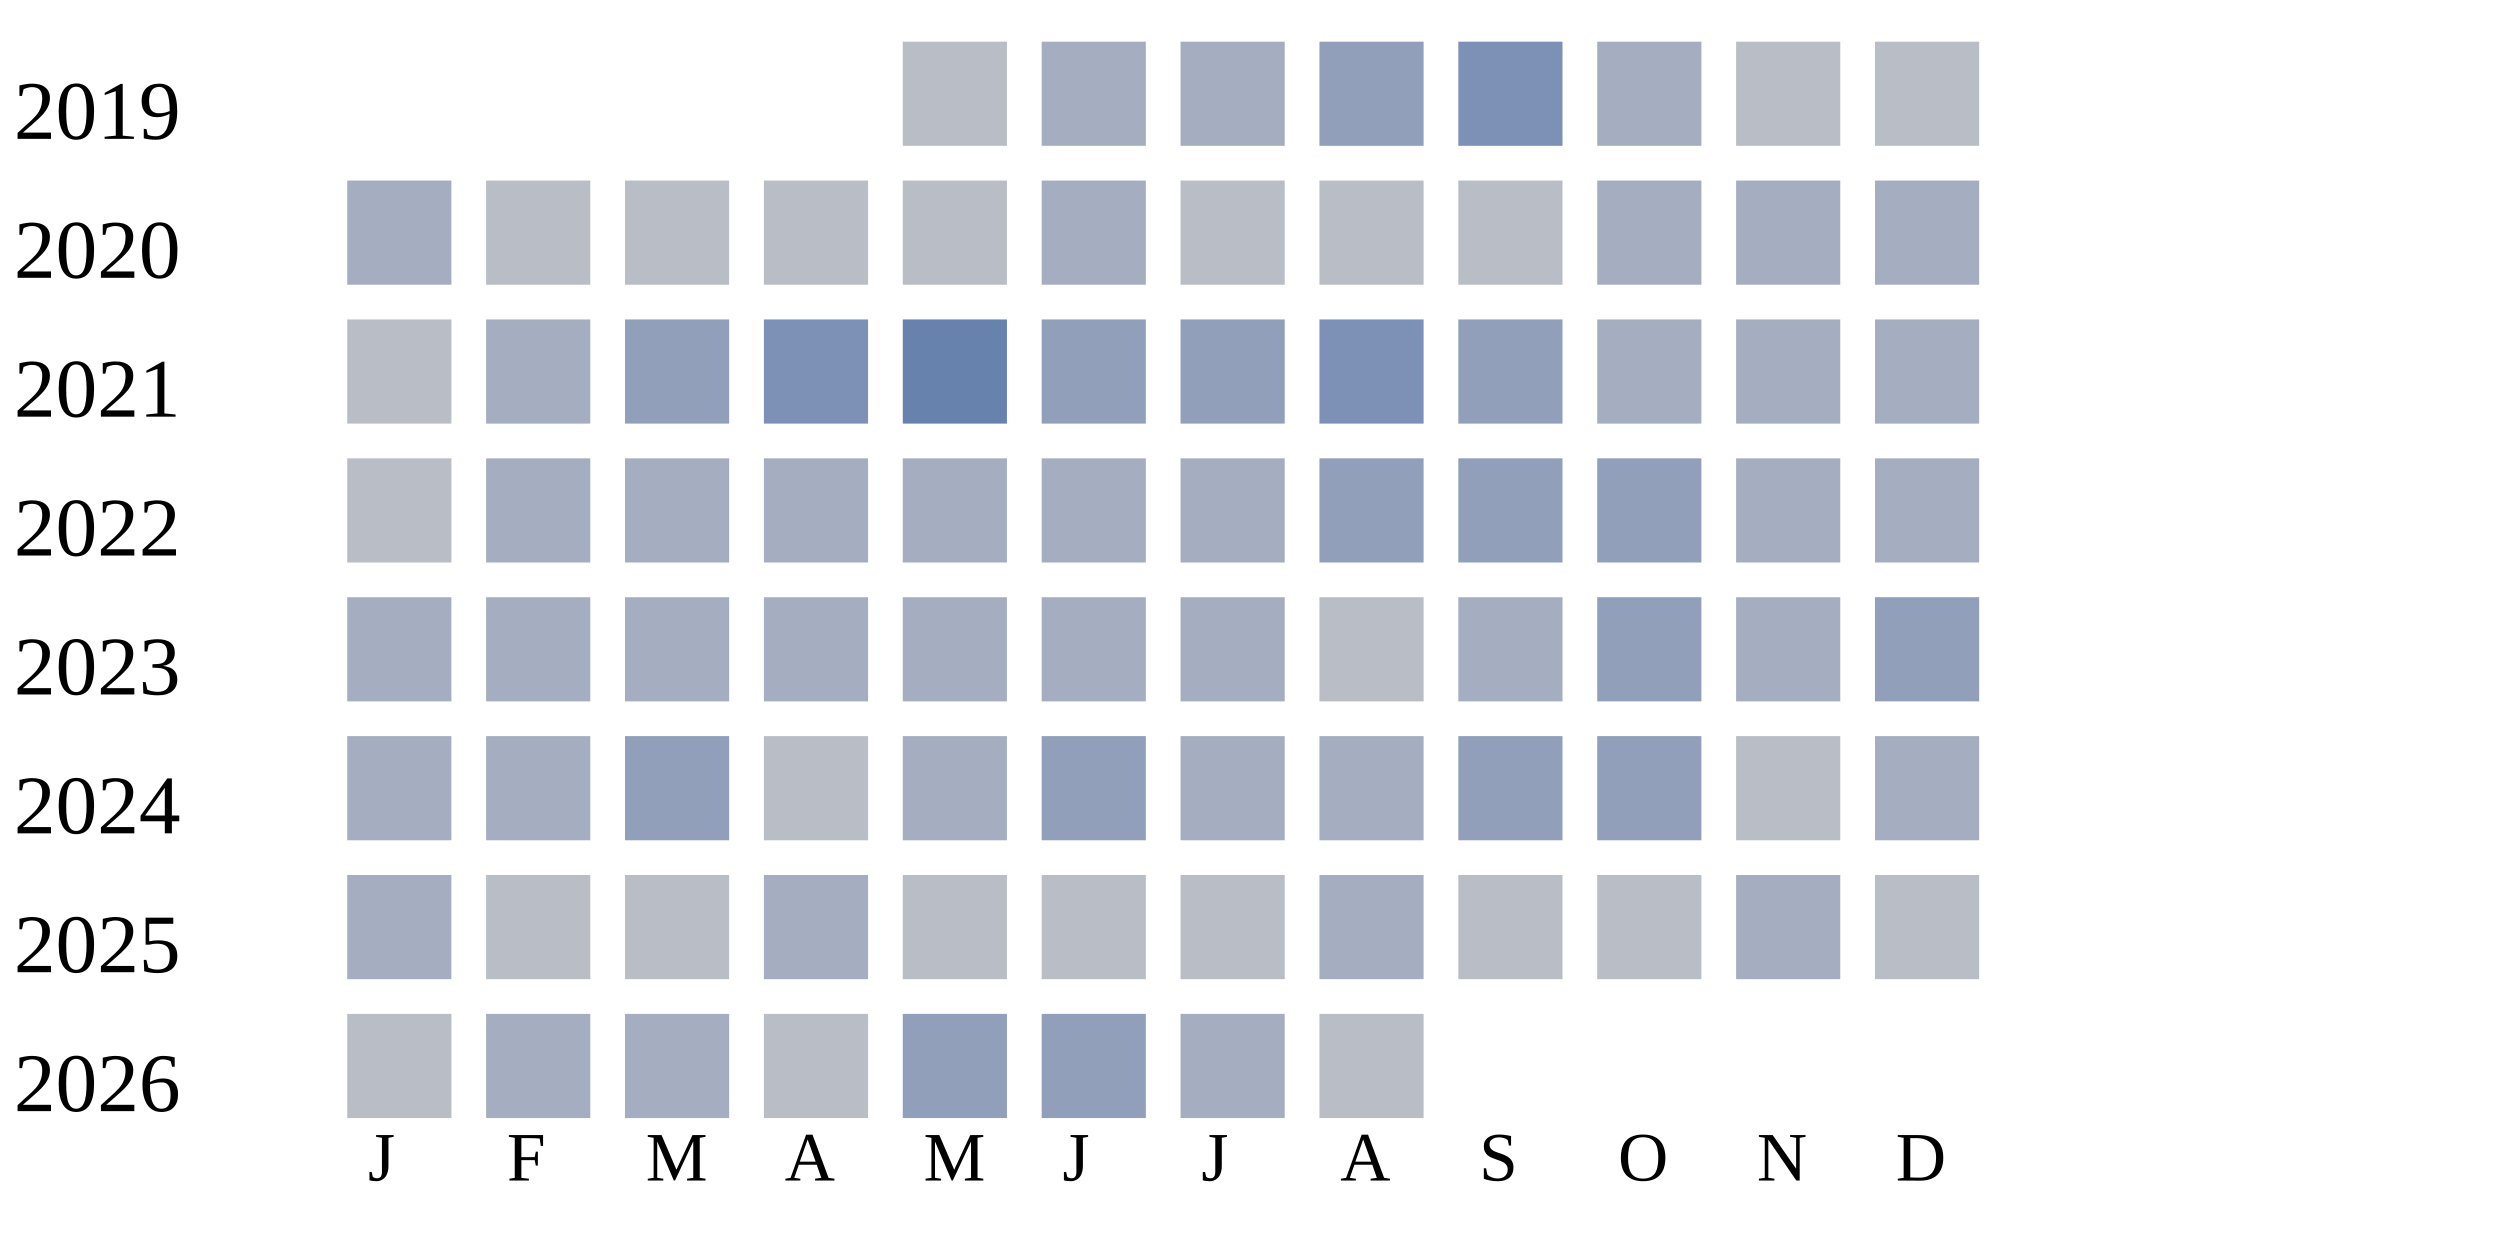
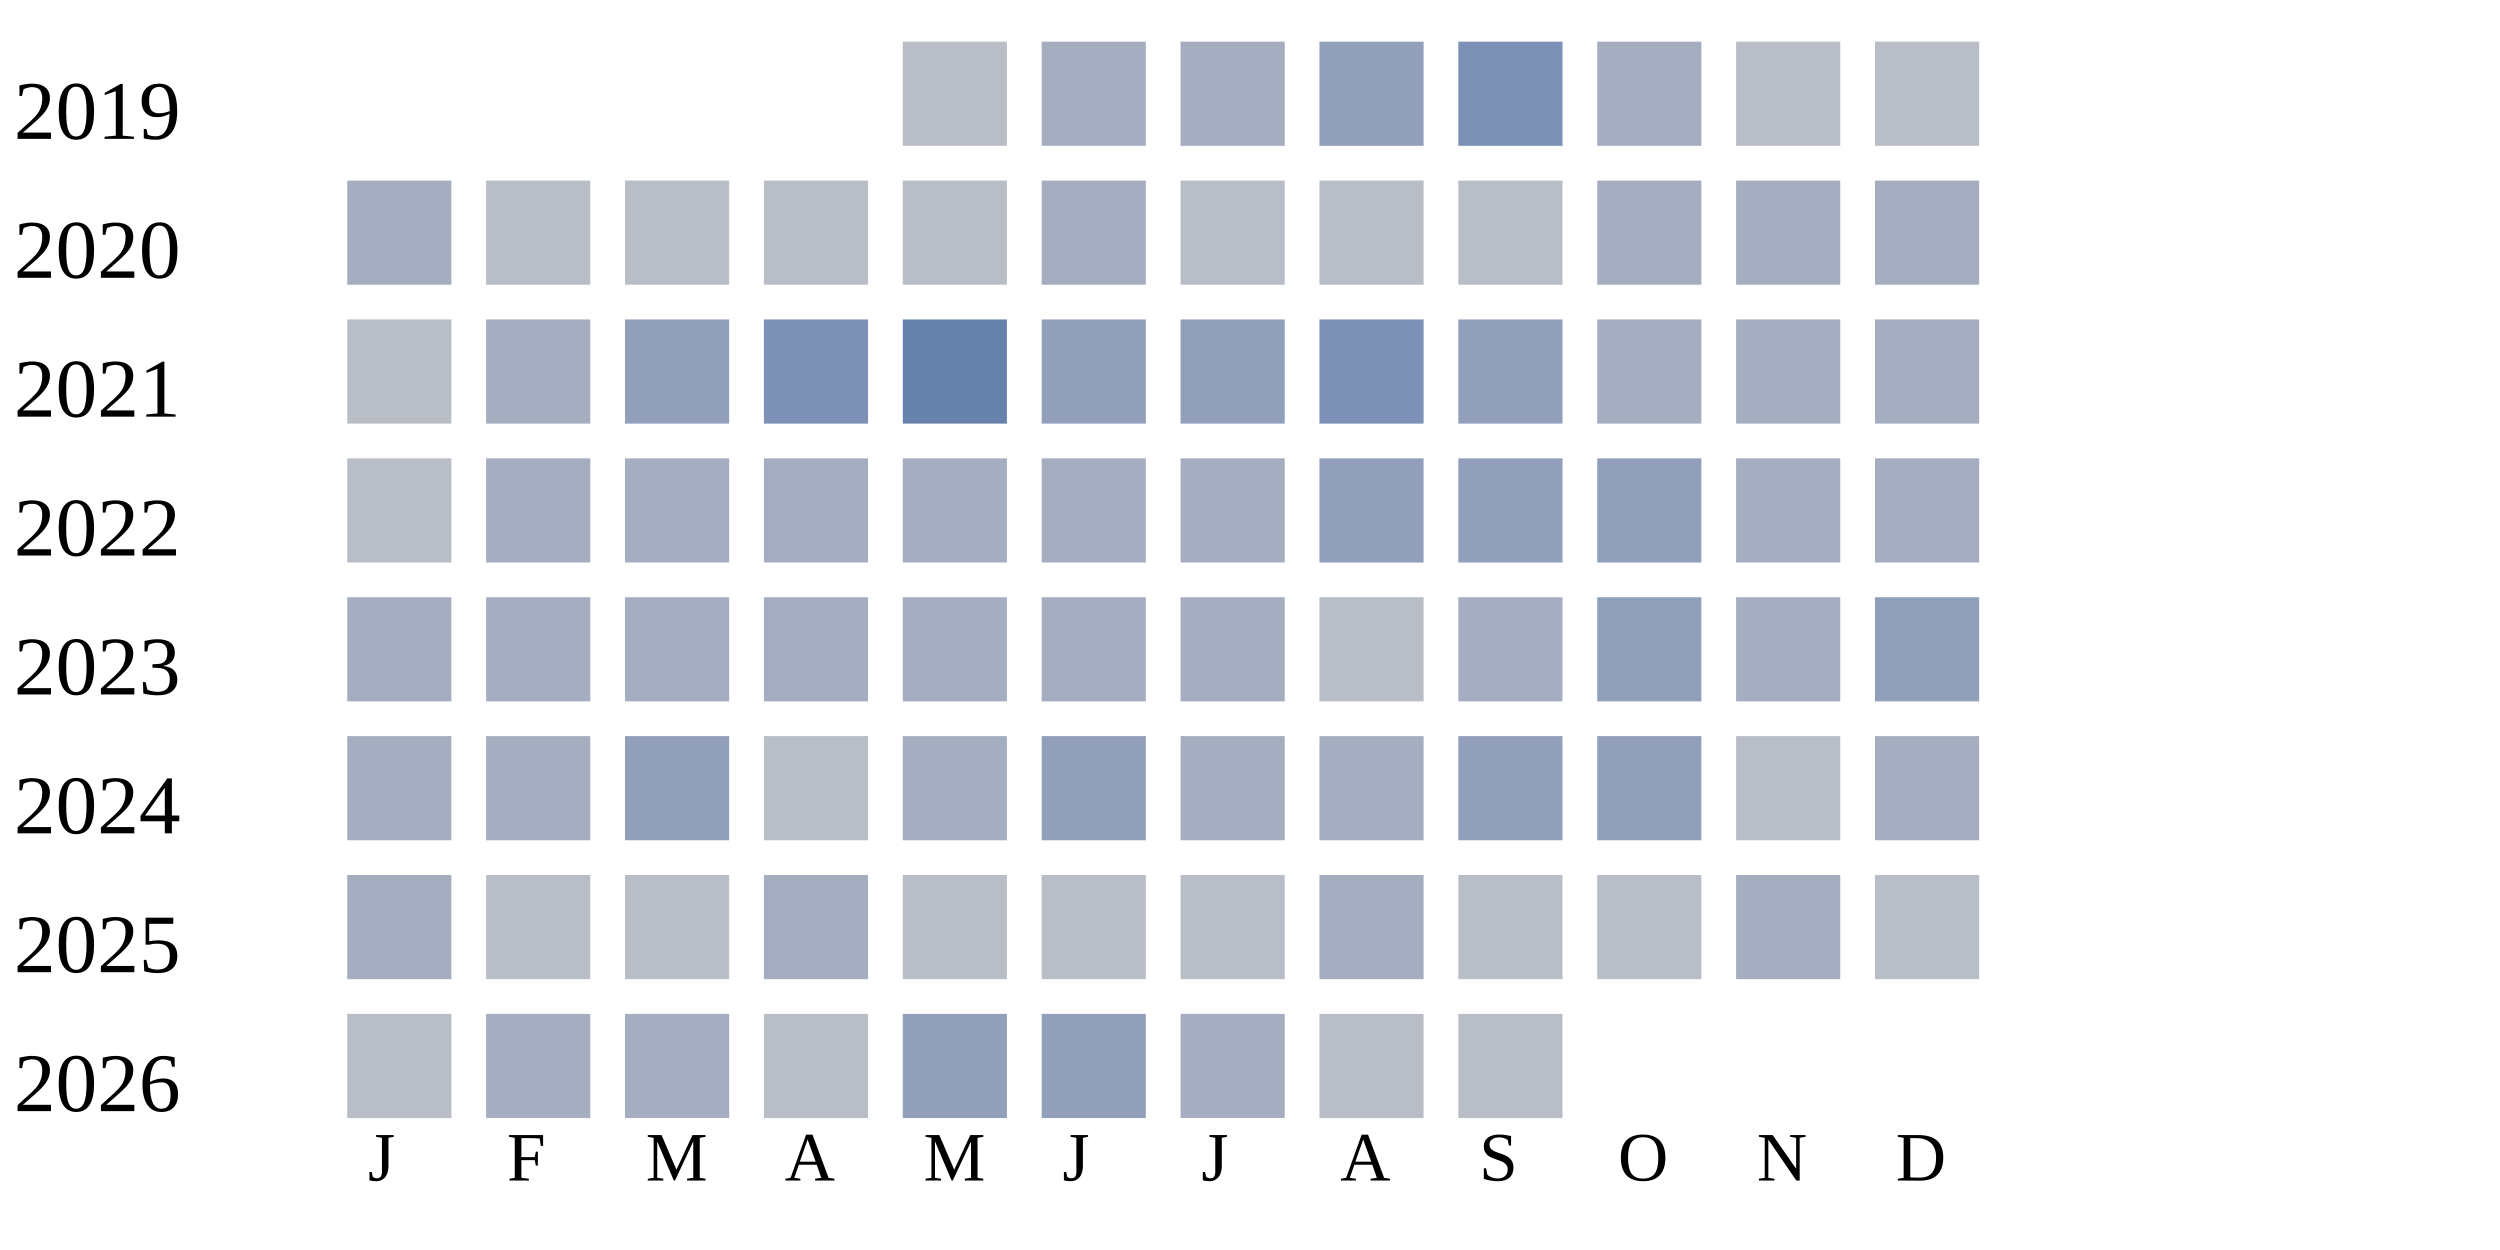
<svg xmlns="http://www.w3.org/2000/svg" width="360" height="180">
  <g transform="translate(0 0)">
    <text x="2" y="20">2019</text>
    <rect x="130" y="6" width="15" height="15" fill="#b9bdc6" />
    <rect x="150" y="6" width="15" height="15" fill="#a5aec0" />
    <rect x="170" y="6" width="15" height="15" fill="#a5aec0" />
    <rect x="190" y="6" width="15" height="15" fill="#919fba" />
    <rect x="210" y="6" width="15" height="15" fill="#7d90b5" />
    <rect x="230" y="6" width="15" height="15" fill="#a5aec0" />
    <rect x="250" y="6" width="15" height="15" fill="#b9bdc6" />
    <rect x="270" y="6" width="15" height="15" fill="#b9bdc6" />
  </g>
  <g transform="translate(0 20)">
    <text x="2" y="20">2020</text>
    <rect x="50" y="6" width="15" height="15" fill="#a5aec0" />
    <rect x="70" y="6" width="15" height="15" fill="#b9bdc6" />
    <rect x="90" y="6" width="15" height="15" fill="#b9bdc6" />
    <rect x="110" y="6" width="15" height="15" fill="#b9bdc6" />
    <rect x="130" y="6" width="15" height="15" fill="#b9bdc6" />
    <rect x="150" y="6" width="15" height="15" fill="#a5aec0" />
    <rect x="170" y="6" width="15" height="15" fill="#b9bdc6" />
    <rect x="190" y="6" width="15" height="15" fill="#b9bdc6" />
    <rect x="210" y="6" width="15" height="15" fill="#b9bdc6" />
    <rect x="230" y="6" width="15" height="15" fill="#a5aec0" />
    <rect x="250" y="6" width="15" height="15" fill="#a5aec0" />
    <rect x="270" y="6" width="15" height="15" fill="#a5aec0" />
  </g>
  <g transform="translate(0 40)">
    <text x="2" y="20">2021</text>
    <rect x="50" y="6" width="15" height="15" fill="#b9bdc6" />
    <rect x="70" y="6" width="15" height="15" fill="#a5aec0" />
    <rect x="90" y="6" width="15" height="15" fill="#919fba" />
    <rect x="110" y="6" width="15" height="15" fill="#7d90b5" />
    <rect x="130" y="6" width="15" height="15" fill="#6882ae" />
    <rect x="150" y="6" width="15" height="15" fill="#919fba" />
    <rect x="170" y="6" width="15" height="15" fill="#919fba" />
    <rect x="190" y="6" width="15" height="15" fill="#7d90b5" />
    <rect x="210" y="6" width="15" height="15" fill="#919fba" />
    <rect x="230" y="6" width="15" height="15" fill="#a5aec0" />
    <rect x="250" y="6" width="15" height="15" fill="#a5aec0" />
    <rect x="270" y="6" width="15" height="15" fill="#a5aec0" />
  </g>
  <g transform="translate(0 60)">
    <text x="2" y="20">2022</text>
    <rect x="50" y="6" width="15" height="15" fill="#b9bdc6" />
    <rect x="70" y="6" width="15" height="15" fill="#a5aec0" />
    <rect x="90" y="6" width="15" height="15" fill="#a5aec0" />
    <rect x="110" y="6" width="15" height="15" fill="#a5aec0" />
    <rect x="130" y="6" width="15" height="15" fill="#a5aec0" />
    <rect x="150" y="6" width="15" height="15" fill="#a5aec0" />
    <rect x="170" y="6" width="15" height="15" fill="#a5aec0" />
    <rect x="190" y="6" width="15" height="15" fill="#919fba" />
    <rect x="210" y="6" width="15" height="15" fill="#919fba" />
    <rect x="230" y="6" width="15" height="15" fill="#919fba" />
    <rect x="250" y="6" width="15" height="15" fill="#a5aec0" />
    <rect x="270" y="6" width="15" height="15" fill="#a5aec0" />
  </g>
  <g transform="translate(0 80)">
    <text x="2" y="20">2023</text>
    <rect x="50" y="6" width="15" height="15" fill="#a5aec0" />
    <rect x="70" y="6" width="15" height="15" fill="#a5aec0" />
    <rect x="90" y="6" width="15" height="15" fill="#a5aec0" />
    <rect x="110" y="6" width="15" height="15" fill="#a5aec0" />
    <rect x="130" y="6" width="15" height="15" fill="#a5aec0" />
    <rect x="150" y="6" width="15" height="15" fill="#a5aec0" />
    <rect x="170" y="6" width="15" height="15" fill="#a5aec0" />
    <rect x="190" y="6" width="15" height="15" fill="#b9bdc6" />
    <rect x="210" y="6" width="15" height="15" fill="#a5aec0" />
    <rect x="230" y="6" width="15" height="15" fill="#919fba" />
    <rect x="250" y="6" width="15" height="15" fill="#a5aec0" />
    <rect x="270" y="6" width="15" height="15" fill="#919fba" />
  </g>
  <g transform="translate(0 100)">
    <text x="2" y="20">2024</text>
    <rect x="50" y="6" width="15" height="15" fill="#a5aec0" />
    <rect x="70" y="6" width="15" height="15" fill="#a5aec0" />
    <rect x="90" y="6" width="15" height="15" fill="#919fba" />
    <rect x="110" y="6" width="15" height="15" fill="#b9bdc6" />
    <rect x="130" y="6" width="15" height="15" fill="#a5aec0" />
    <rect x="150" y="6" width="15" height="15" fill="#919fba" />
    <rect x="170" y="6" width="15" height="15" fill="#a5aec0" />
    <rect x="190" y="6" width="15" height="15" fill="#a5aec0" />
    <rect x="210" y="6" width="15" height="15" fill="#919fba" />
    <rect x="230" y="6" width="15" height="15" fill="#919fba" />
    <rect x="250" y="6" width="15" height="15" fill="#b9bdc6" />
    <rect x="270" y="6" width="15" height="15" fill="#a5aec0" />
  </g>
  <g transform="translate(0 120)">
    <text x="2" y="20">2025</text>
    <rect x="50" y="6" width="15" height="15" fill="#a5aec0" />
    <rect x="70" y="6" width="15" height="15" fill="#b9bdc6" />
    <rect x="90" y="6" width="15" height="15" fill="#b9bdc6" />
    <rect x="110" y="6" width="15" height="15" fill="#a5aec0" />
    <rect x="130" y="6" width="15" height="15" fill="#b9bdc6" />
    <rect x="150" y="6" width="15" height="15" fill="#b9bdc6" />
    <rect x="170" y="6" width="15" height="15" fill="#b9bdc6" />
    <rect x="190" y="6" width="15" height="15" fill="#a5aec0" />
    <rect x="210" y="6" width="15" height="15" fill="#b9bdc6" />
    <rect x="230" y="6" width="15" height="15" fill="#b9bdc6" />
    <rect x="250" y="6" width="15" height="15" fill="#a5aec0" />
    <rect x="270" y="6" width="15" height="15" fill="#b9bdc6" />
  </g>
  <g transform="translate(0 140)">
    <text x="2" y="20">2026</text>
    <rect x="50" y="6" width="15" height="15" fill="#b9bdc6" />
    <rect x="70" y="6" width="15" height="15" fill="#a5aec0" />
    <rect x="90" y="6" width="15" height="15" fill="#a5aec0" />
    <rect x="110" y="6" width="15" height="15" fill="#b9bdc6" />
    <rect x="130" y="6" width="15" height="15" fill="#919fba" />
    <rect x="150" y="6" width="15" height="15" fill="#919fba" />
    <rect x="170" y="6" width="15" height="15" fill="#a5aec0" />
    <rect x="190" y="6" width="15" height="15" fill="#b9bdc6" />
+     <rect x="210" y="6" width="15" height="15" fill="#b9bdc6" />
  </g>
  <text style="font-size: 10px; text-align: center" x="53" y="170">J</text>
  <text style="font-size: 10px; text-align: center" x="73" y="170">F</text>
  <text style="font-size: 10px; text-align: center" x="93" y="170">M</text>
  <text style="font-size: 10px; text-align: center" x="113" y="170">A</text>
  <text style="font-size: 10px; text-align: center" x="133" y="170">M</text>
  <text style="font-size: 10px; text-align: center" x="153" y="170">J</text>
  <text style="font-size: 10px; text-align: center" x="173" y="170">J</text>
  <text style="font-size: 10px; text-align: center" x="193" y="170">A</text>
  <text style="font-size: 10px; text-align: center" x="213" y="170">S</text>
  <text style="font-size: 10px; text-align: center" x="233" y="170">O</text>
  <text style="font-size: 10px; text-align: center" x="253" y="170">N</text>
  <text style="font-size: 10px; text-align: center" x="273" y="170">D</text>
  <text style="font-size: 10px;" x="155" y="189">Less</text>
  <rect fill="#b9bdc6" width="10" height="10" x="180" y="180" />
  <rect fill="#919fba" width="10" height="10" x="195" y="180" />
  <rect fill="#6882ae" width="10" height="10" x="210" y="180" />
  <rect fill="#005a9c" width="10" height="10" x="225" y="180" />
  <text x="240" y="189" style="font-size: 10px;">More</text>
</svg>
